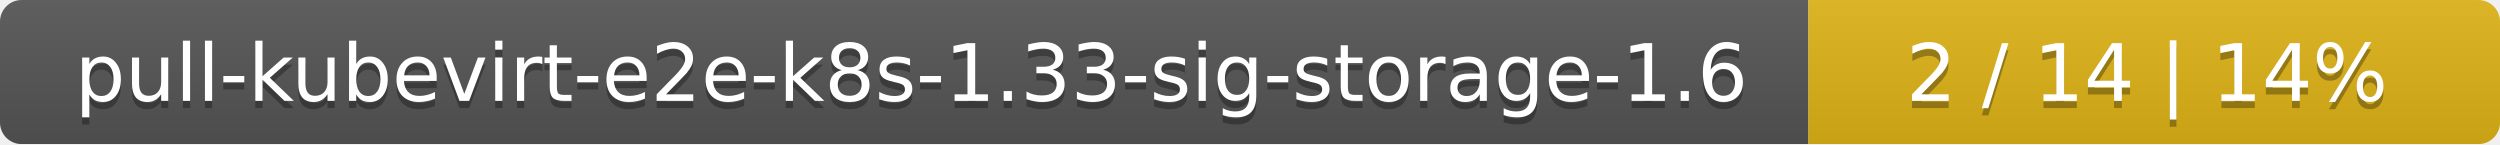
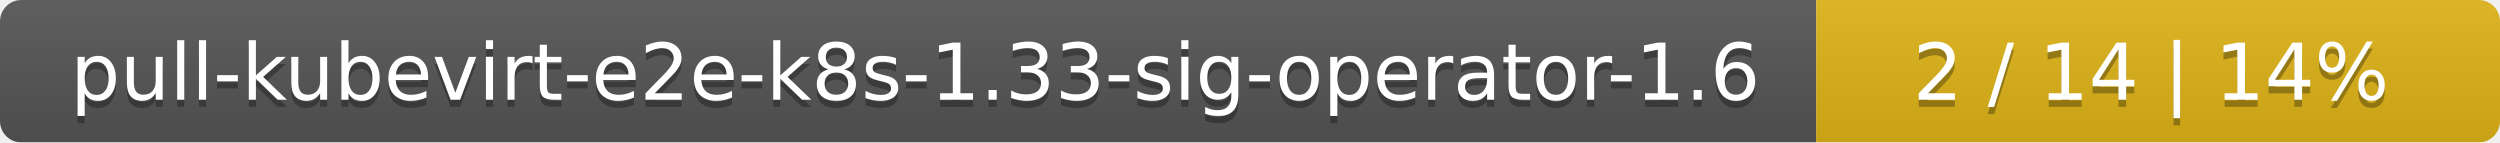
- <svg xmlns="http://www.w3.org/2000/svg" width="347" height="20">
+ <svg xmlns="http://www.w3.org/2000/svg" width="351" height="20">
  <linearGradient id="smooth" x2="0" y2="100%">
    <stop offset="0" stop-color="#bbb" stop-opacity=".1" />
    <stop offset="1" stop-opacity=".1" />
  </linearGradient>
  <mask id="round">
-     <rect width="347" height="20" rx="3" fill="#fff" />
+     <rect width="351" height="20" rx="3" fill="#fff" />
  </mask>
  <g mask="url(#round)">
-     <rect width="251" height="20" fill="#555" />
-     <rect x="251" width="96" height="20" fill="#dfb317" />
-     <rect width="347" height="20" fill="url(#smooth)" />
+     <rect width="255" height="20" fill="#555" />
+     <rect x="255" width="96" height="20" fill="#dfb317" />
+     <rect width="351" height="20" fill="url(#smooth)" />
  </g>
  <g fill="#fff" text-anchor="middle" font-family="DejaVu Sans,Verdana,Geneva,sans-serif" font-size="11">
-     <text x="126.5" y="15" fill="#010101" fill-opacity=".3">pull-kubevirt-e2e-k8s-1.33-sig-storage-1.6</text>
-     <text x="126.5" y="14">pull-kubevirt-e2e-k8s-1.33-sig-storage-1.6</text>
-     <text x="298" y="15" fill="#010101" fill-opacity=".3">2 / 14    |    14%</text>
-     <text x="298" y="14">2 / 14    |    14%</text>
+     <text x="128.5" y="15" fill="#010101" fill-opacity=".3">pull-kubevirt-e2e-k8s-1.33-sig-operator-1.6</text>
+     <text x="128.5" y="14">pull-kubevirt-e2e-k8s-1.33-sig-operator-1.6</text>
+     <text x="302" y="15" fill="#010101" fill-opacity=".3">2 / 14    |    14%</text>
+     <text x="302" y="14">2 / 14    |    14%</text>
  </g>
</svg>
